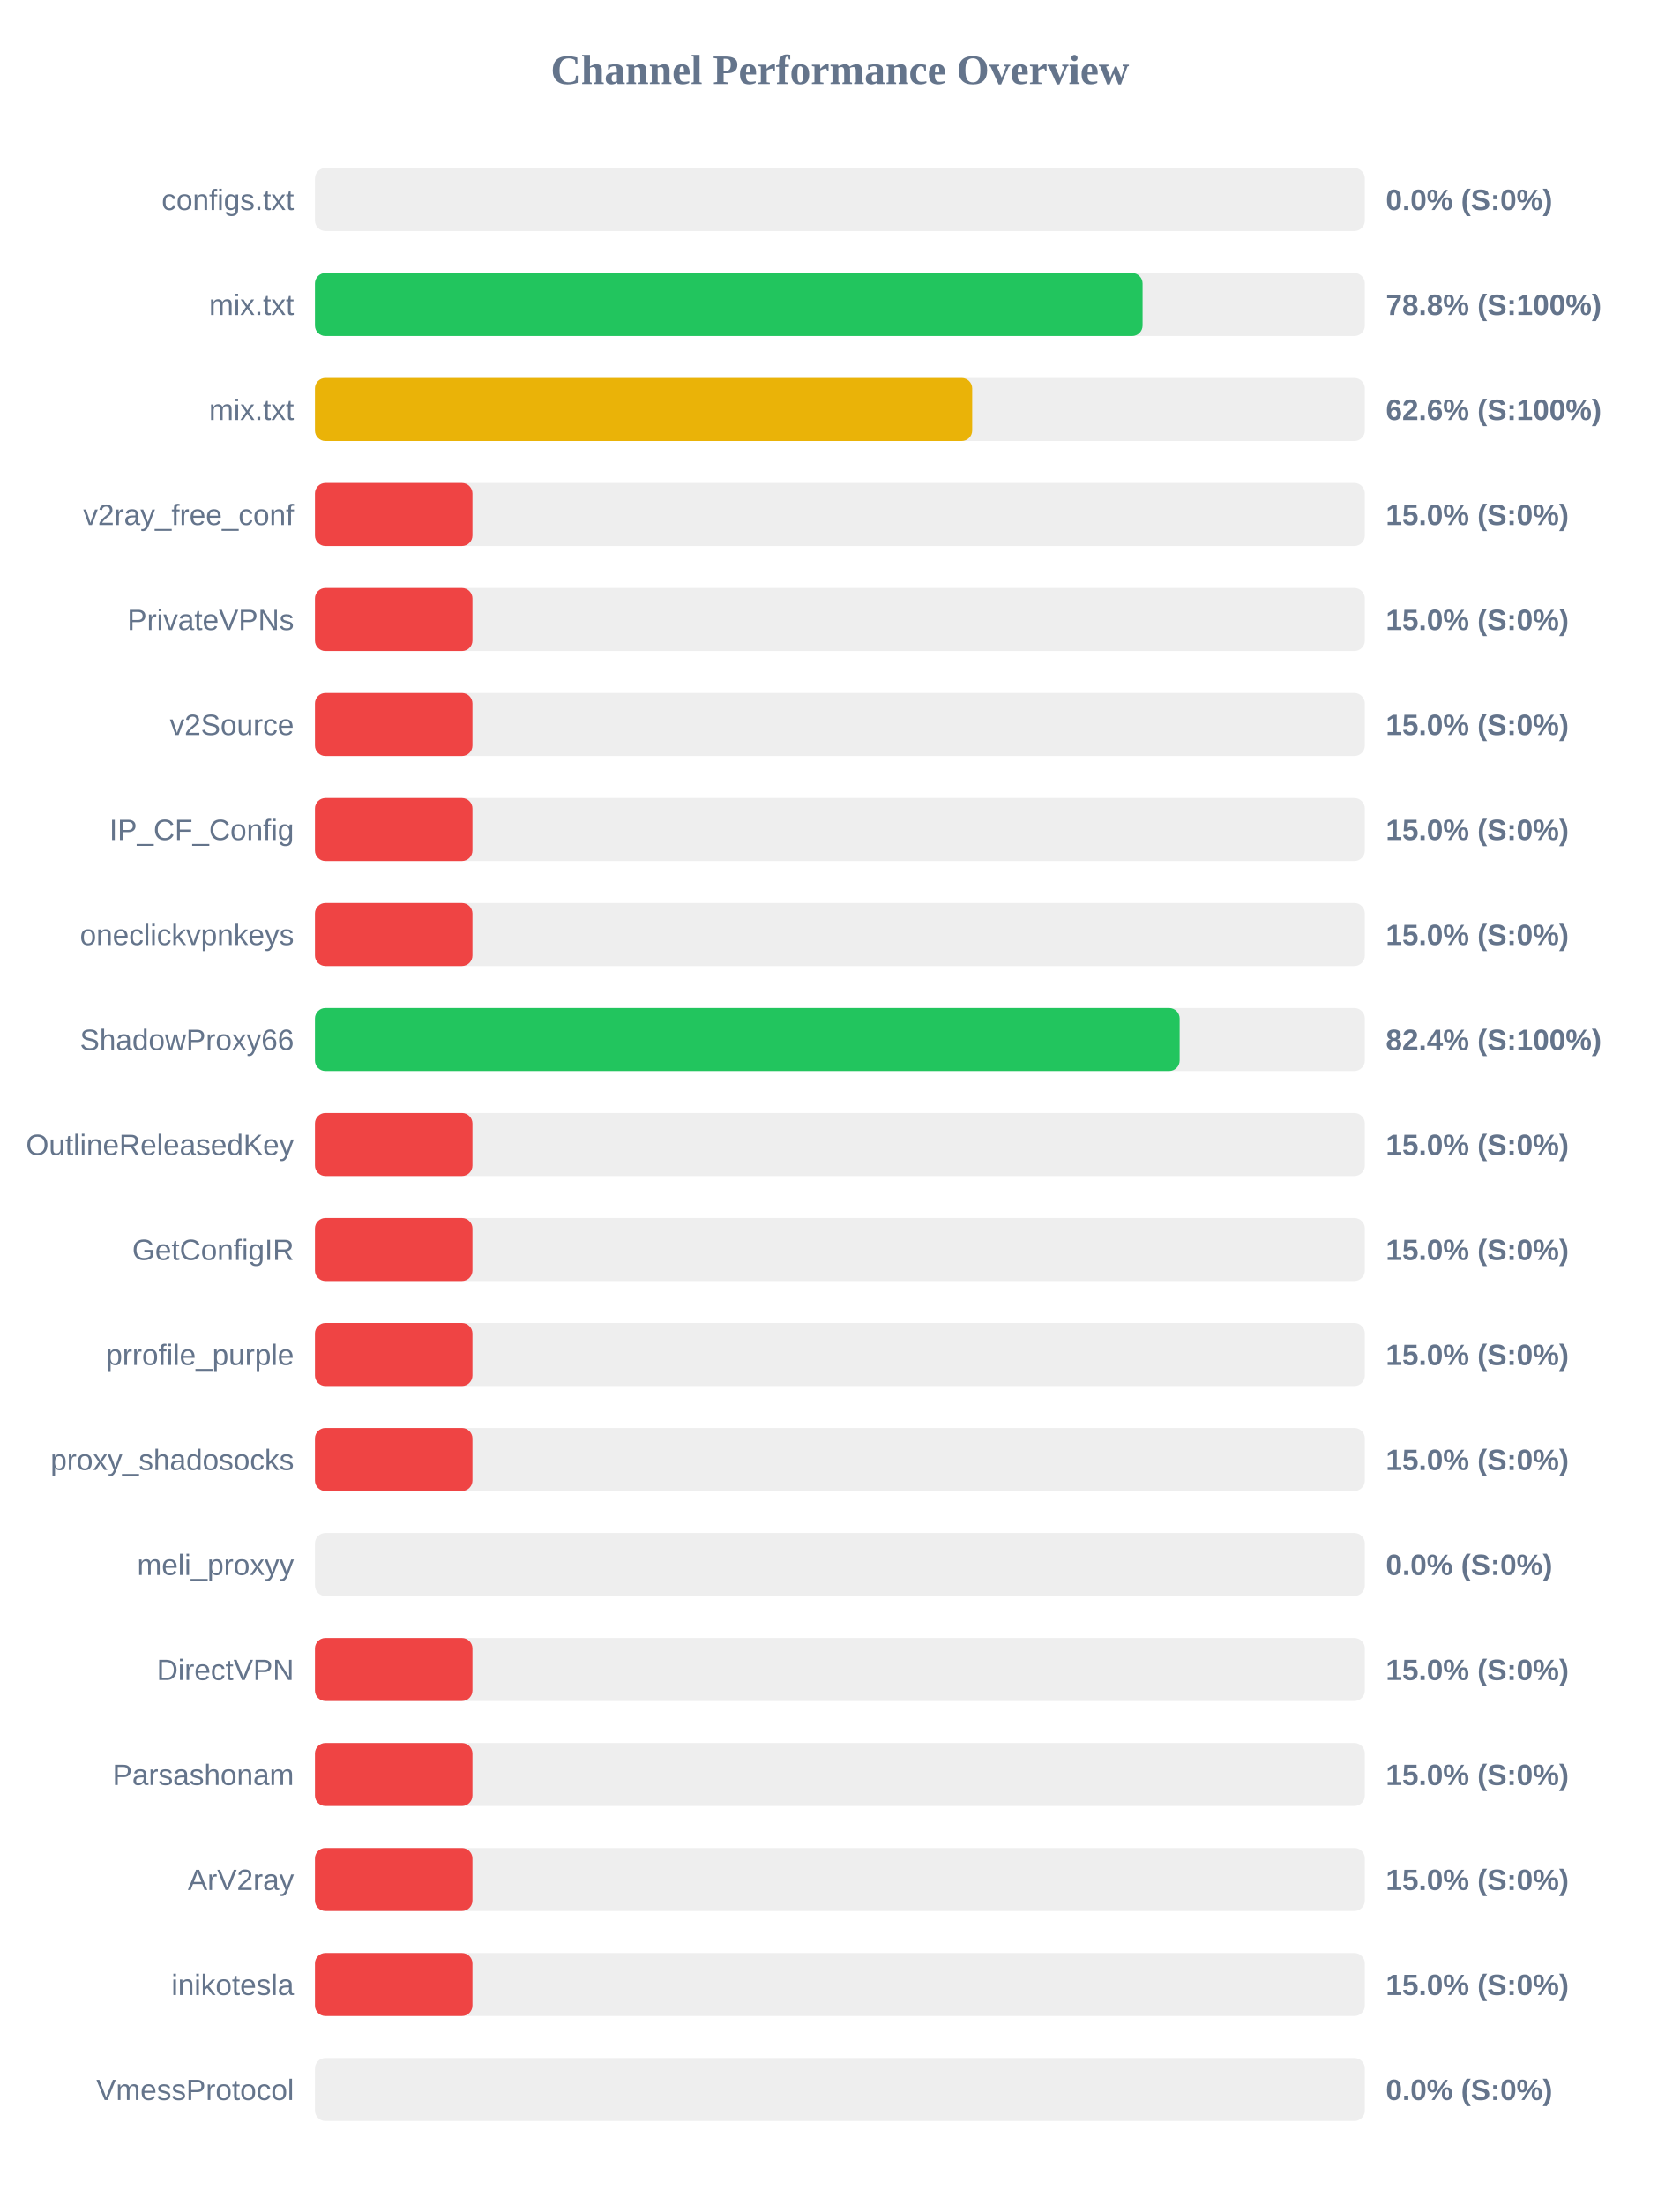
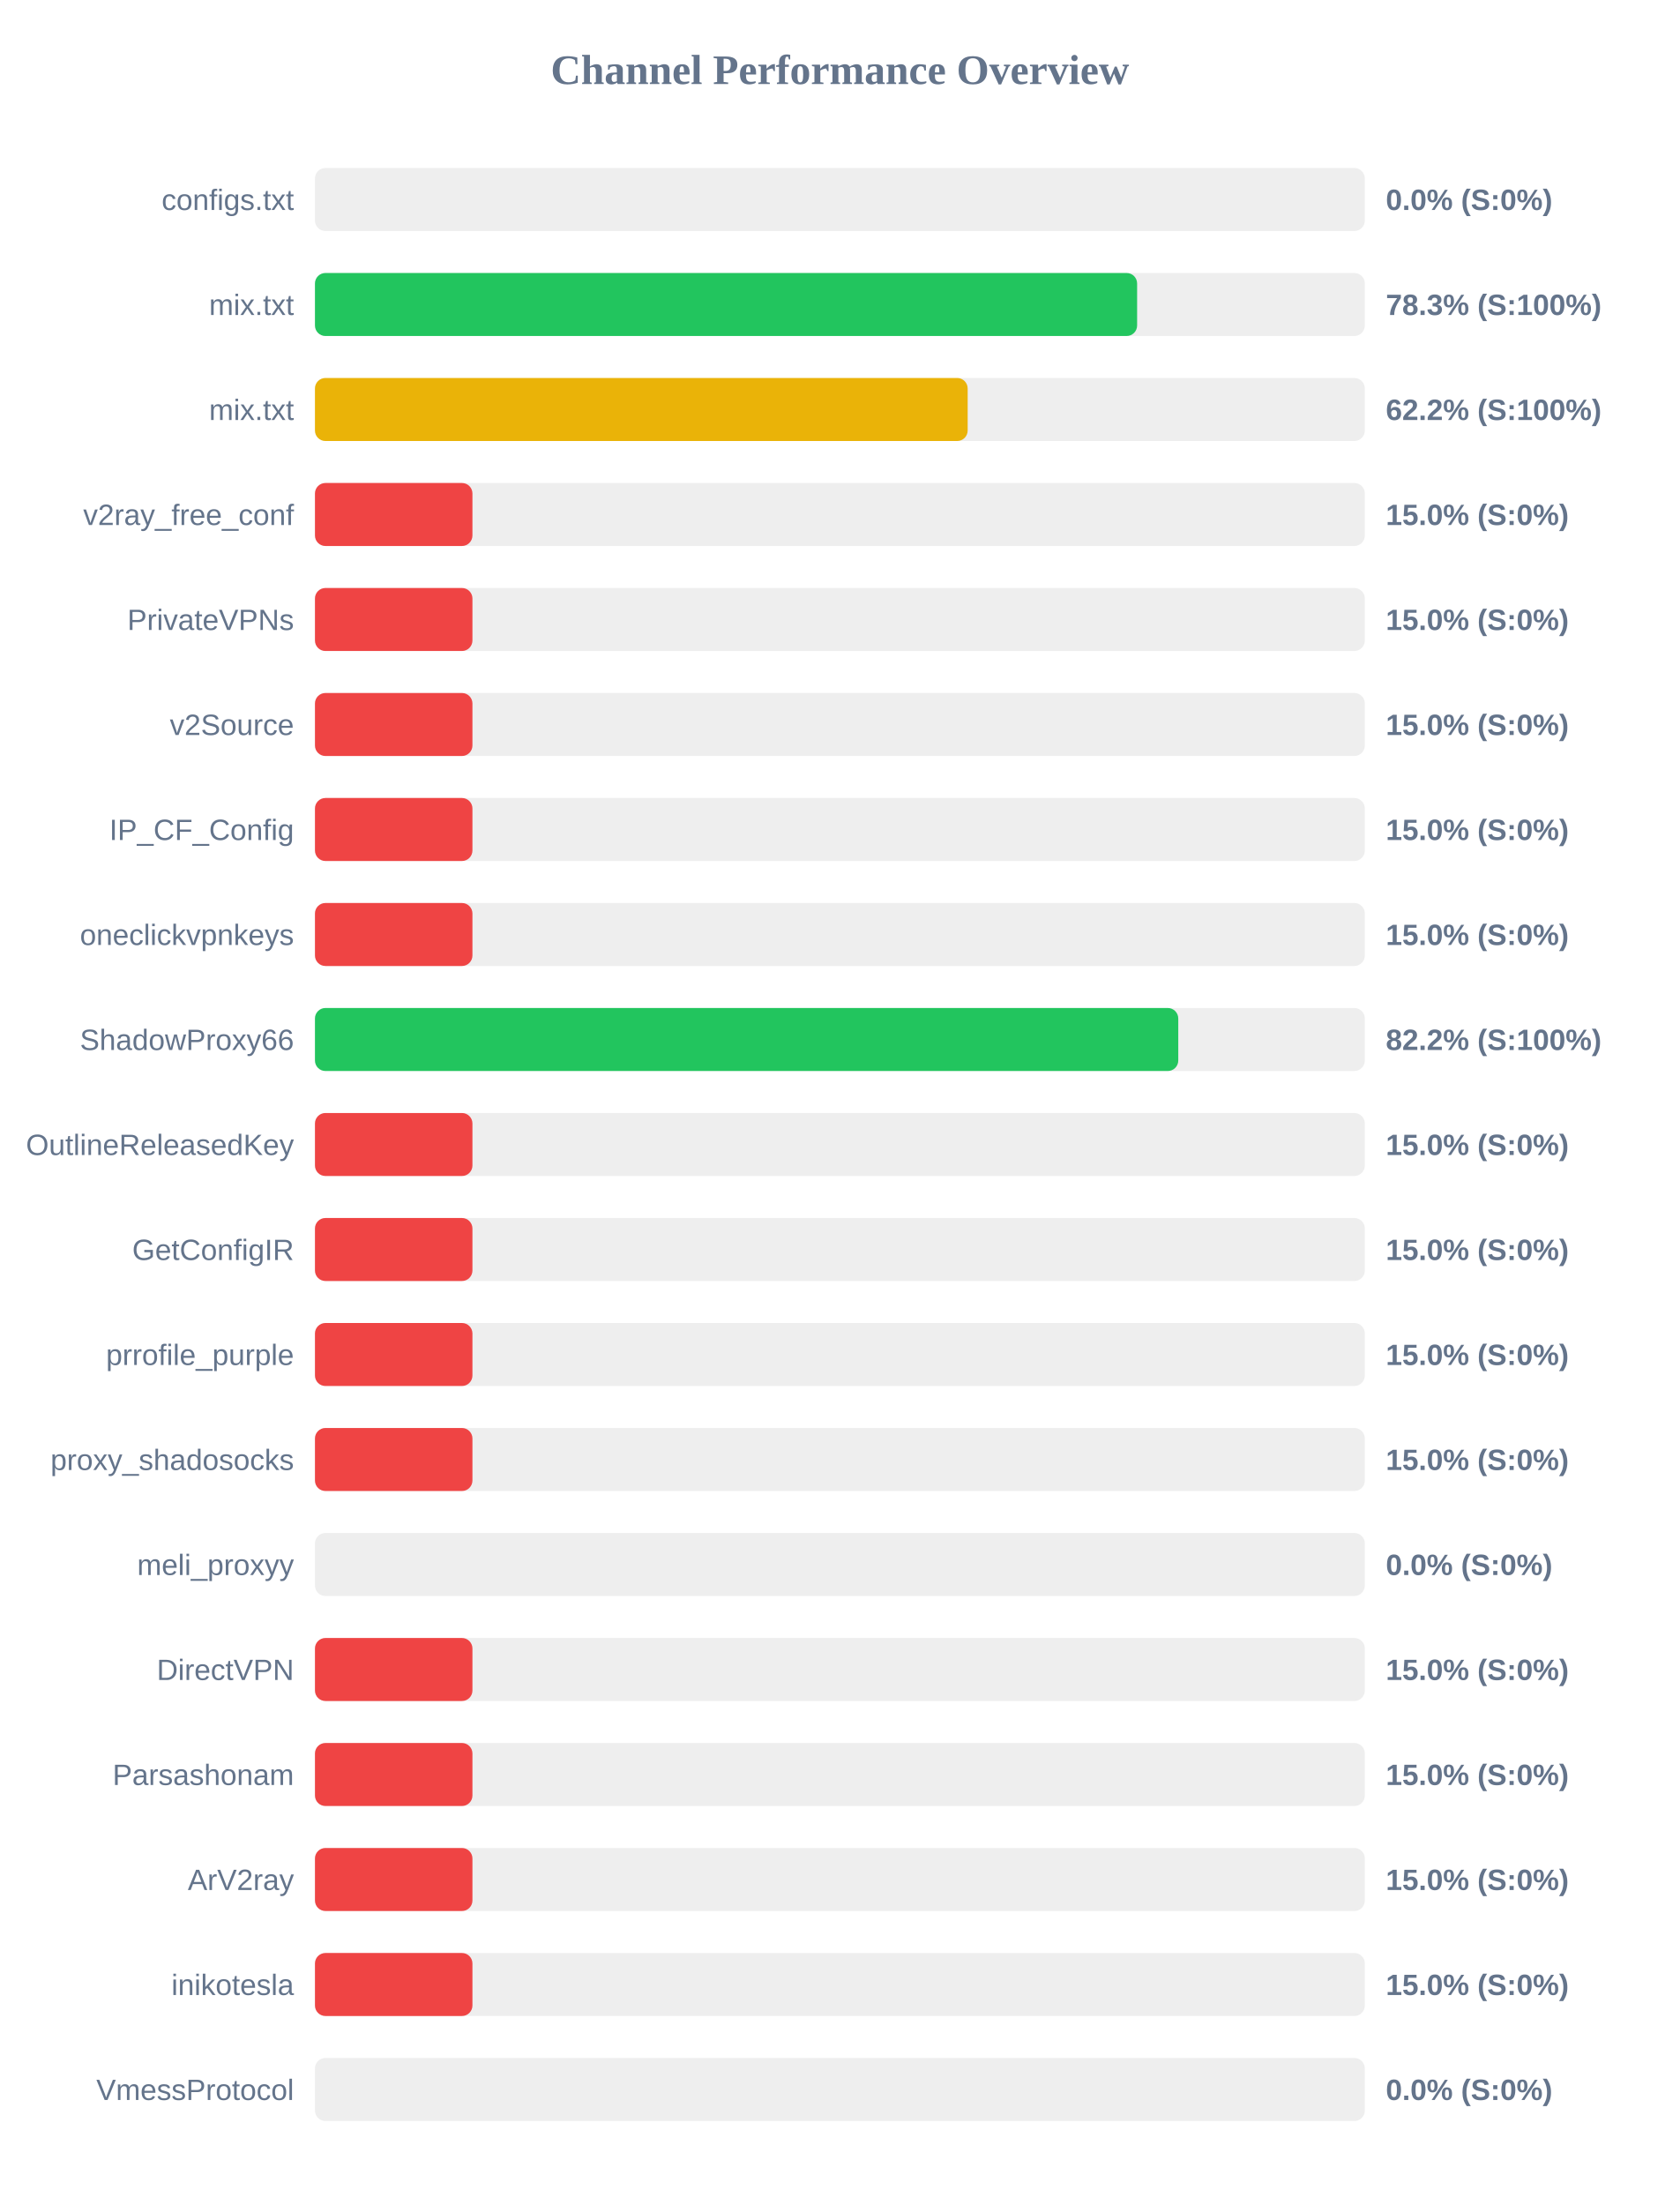
<svg xmlns="http://www.w3.org/2000/svg" width="800" height="1050" version="1.1">
  <style>
        .row { font: 14px Arial; fill: #64748b; }
        .score { font: bold 14px Arial; fill: #64748b; }
    </style>
  <text x="400" y="40" text-anchor="middle" font-size="20px" font-weight="bold" fill="#64748b">Channel Performance Overview</text>
  <rect x="150" y="80" width="500" height="30" fill="#eee" rx="5" />
  <rect x="150" y="80" width="0.0" height="30" fill="#ef4444" rx="5" />
  <text x="140" y="100" text-anchor="end" class="row">configs.txt</text>
  <text x="660" y="100" text-anchor="start" class="score">0.0% (S:0%)</text>
  <rect x="150" y="130" width="500" height="30" fill="#eee" rx="5" />
-   <rect x="150" y="130" width="394.15" height="30" fill="#22c55e" rx="5" />
+   <rect x="150" y="130" width="391.55" height="30" fill="#22c55e" rx="5" />
  <text x="140" y="150" text-anchor="end" class="row">mix.txt</text>
-   <text x="660" y="150" text-anchor="start" class="score">78.8% (S:100%)</text>
+   <text x="660" y="150" text-anchor="start" class="score">78.3% (S:100%)</text>
  <rect x="150" y="180" width="500" height="30" fill="#eee" rx="5" />
-   <rect x="150" y="180" width="313.0" height="30" fill="#eab308" rx="5" />
+   <rect x="150" y="180" width="310.85" height="30" fill="#eab308" rx="5" />
  <text x="140" y="200" text-anchor="end" class="row">mix.txt</text>
-   <text x="660" y="200" text-anchor="start" class="score">62.6% (S:100%)</text>
+   <text x="660" y="200" text-anchor="start" class="score">62.2% (S:100%)</text>
  <rect x="150" y="230" width="500" height="30" fill="#eee" rx="5" />
  <rect x="150" y="230" width="75.0" height="30" fill="#ef4444" rx="5" />
  <text x="140" y="250" text-anchor="end" class="row">v2ray_free_conf</text>
  <text x="660" y="250" text-anchor="start" class="score">15.0% (S:0%)</text>
  <rect x="150" y="280" width="500" height="30" fill="#eee" rx="5" />
  <rect x="150" y="280" width="75.0" height="30" fill="#ef4444" rx="5" />
  <text x="140" y="300" text-anchor="end" class="row">PrivateVPNs</text>
  <text x="660" y="300" text-anchor="start" class="score">15.0% (S:0%)</text>
  <rect x="150" y="330" width="500" height="30" fill="#eee" rx="5" />
  <rect x="150" y="330" width="75.0" height="30" fill="#ef4444" rx="5" />
  <text x="140" y="350" text-anchor="end" class="row">v2Source</text>
  <text x="660" y="350" text-anchor="start" class="score">15.0% (S:0%)</text>
  <rect x="150" y="380" width="500" height="30" fill="#eee" rx="5" />
  <rect x="150" y="380" width="75.0" height="30" fill="#ef4444" rx="5" />
  <text x="140" y="400" text-anchor="end" class="row">IP_CF_Config</text>
  <text x="660" y="400" text-anchor="start" class="score">15.0% (S:0%)</text>
  <rect x="150" y="430" width="500" height="30" fill="#eee" rx="5" />
  <rect x="150" y="430" width="75.0" height="30" fill="#ef4444" rx="5" />
  <text x="140" y="450" text-anchor="end" class="row">oneclickvpnkeys</text>
  <text x="660" y="450" text-anchor="start" class="score">15.0% (S:0%)</text>
  <rect x="150" y="480" width="500" height="30" fill="#eee" rx="5" />
-   <rect x="150" y="480" width="411.8" height="30" fill="#22c55e" rx="5" />
+   <rect x="150" y="480" width="411.15" height="30" fill="#22c55e" rx="5" />
  <text x="140" y="500" text-anchor="end" class="row">ShadowProxy66</text>
-   <text x="660" y="500" text-anchor="start" class="score">82.4% (S:100%)</text>
+   <text x="660" y="500" text-anchor="start" class="score">82.2% (S:100%)</text>
  <rect x="150" y="530" width="500" height="30" fill="#eee" rx="5" />
  <rect x="150" y="530" width="75.0" height="30" fill="#ef4444" rx="5" />
  <text x="140" y="550" text-anchor="end" class="row">OutlineReleasedKey</text>
  <text x="660" y="550" text-anchor="start" class="score">15.0% (S:0%)</text>
  <rect x="150" y="580" width="500" height="30" fill="#eee" rx="5" />
  <rect x="150" y="580" width="75.0" height="30" fill="#ef4444" rx="5" />
  <text x="140" y="600" text-anchor="end" class="row">GetConfigIR</text>
  <text x="660" y="600" text-anchor="start" class="score">15.0% (S:0%)</text>
  <rect x="150" y="630" width="500" height="30" fill="#eee" rx="5" />
  <rect x="150" y="630" width="75.0" height="30" fill="#ef4444" rx="5" />
  <text x="140" y="650" text-anchor="end" class="row">prrofile_purple</text>
  <text x="660" y="650" text-anchor="start" class="score">15.0% (S:0%)</text>
  <rect x="150" y="680" width="500" height="30" fill="#eee" rx="5" />
  <rect x="150" y="680" width="75.0" height="30" fill="#ef4444" rx="5" />
  <text x="140" y="700" text-anchor="end" class="row">proxy_shadosocks</text>
  <text x="660" y="700" text-anchor="start" class="score">15.0% (S:0%)</text>
  <rect x="150" y="730" width="500" height="30" fill="#eee" rx="5" />
  <rect x="150" y="730" width="0.0" height="30" fill="#ef4444" rx="5" />
  <text x="140" y="750" text-anchor="end" class="row">meli_proxyy</text>
  <text x="660" y="750" text-anchor="start" class="score">0.0% (S:0%)</text>
  <rect x="150" y="780" width="500" height="30" fill="#eee" rx="5" />
  <rect x="150" y="780" width="75.0" height="30" fill="#ef4444" rx="5" />
  <text x="140" y="800" text-anchor="end" class="row">DirectVPN</text>
  <text x="660" y="800" text-anchor="start" class="score">15.0% (S:0%)</text>
  <rect x="150" y="830" width="500" height="30" fill="#eee" rx="5" />
  <rect x="150" y="830" width="75.0" height="30" fill="#ef4444" rx="5" />
  <text x="140" y="850" text-anchor="end" class="row">Parsashonam</text>
  <text x="660" y="850" text-anchor="start" class="score">15.0% (S:0%)</text>
  <rect x="150" y="880" width="500" height="30" fill="#eee" rx="5" />
  <rect x="150" y="880" width="75.0" height="30" fill="#ef4444" rx="5" />
  <text x="140" y="900" text-anchor="end" class="row">ArV2ray</text>
  <text x="660" y="900" text-anchor="start" class="score">15.0% (S:0%)</text>
  <rect x="150" y="930" width="500" height="30" fill="#eee" rx="5" />
  <rect x="150" y="930" width="75.0" height="30" fill="#ef4444" rx="5" />
  <text x="140" y="950" text-anchor="end" class="row">inikotesla</text>
  <text x="660" y="950" text-anchor="start" class="score">15.0% (S:0%)</text>
  <rect x="150" y="980" width="500" height="30" fill="#eee" rx="5" />
  <rect x="150" y="980" width="0.0" height="30" fill="#ef4444" rx="5" />
  <text x="140" y="1000" text-anchor="end" class="row">VmessProtocol</text>
  <text x="660" y="1000" text-anchor="start" class="score">0.0% (S:0%)</text>
</svg>
